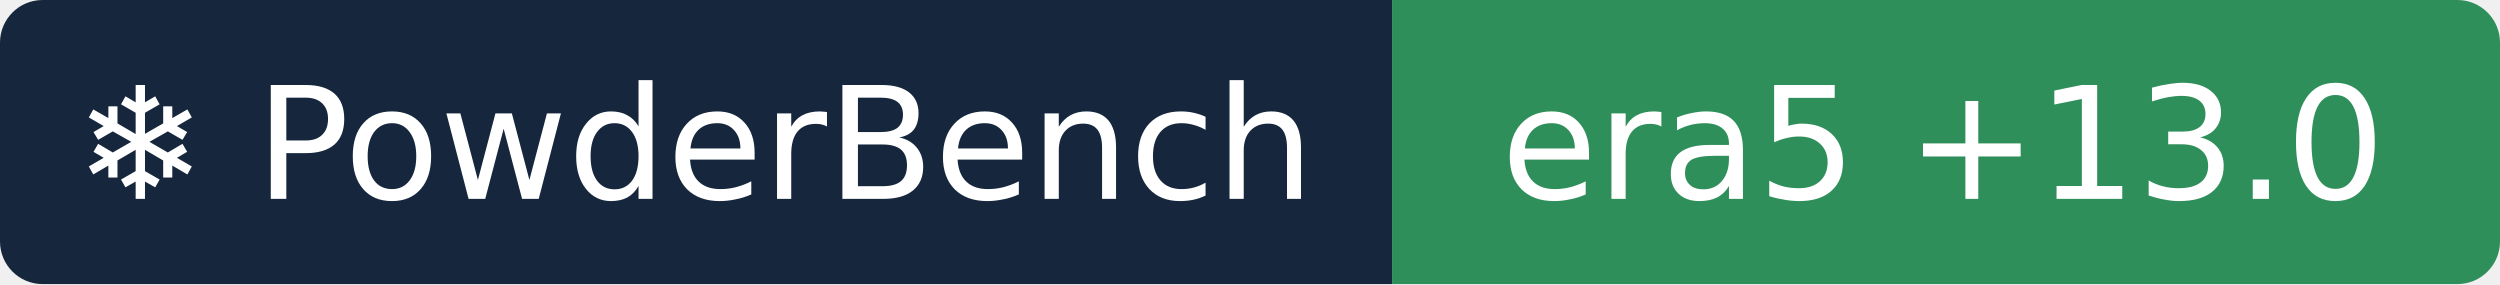
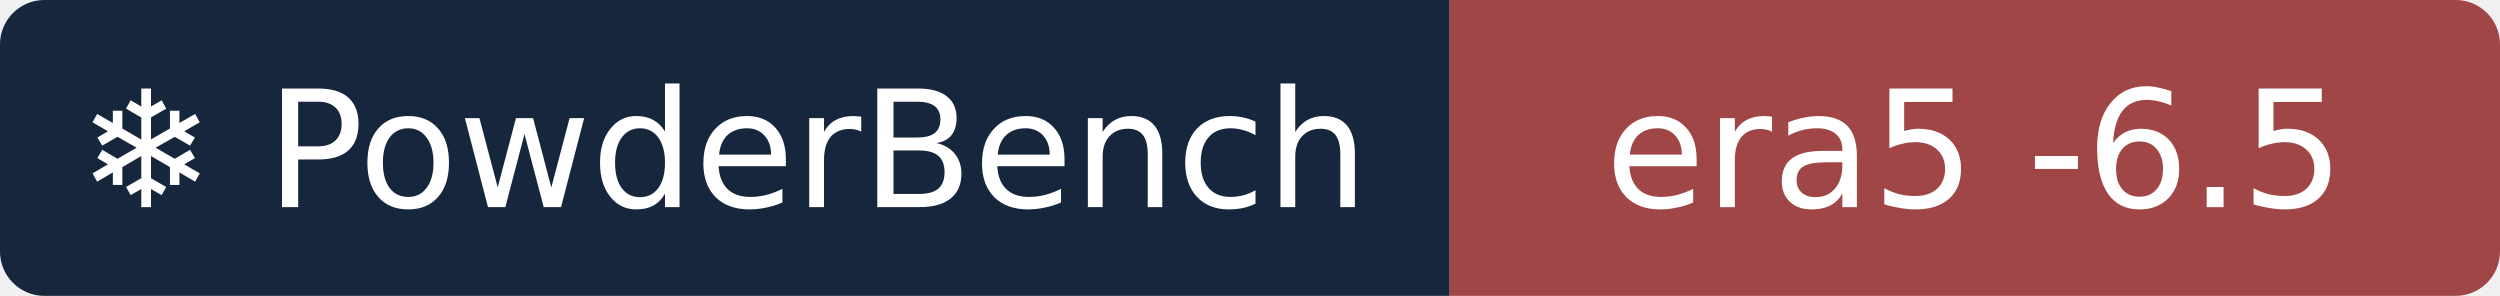
- <svg xmlns="http://www.w3.org/2000/svg" width="176" height="20" role="img" aria-label="❄ PowderBench: era5 +13.0">
+ <svg xmlns="http://www.w3.org/2000/svg" width="169" height="20" role="img" aria-label="❄ PowderBench: era5 -6.5">
  <clipPath id="r">
-     <rect width="176" height="20" rx="3" />
+     <rect width="169" height="20" rx="3" />
  </clipPath>
  <g clip-path="url(#r)">
    <rect width="98" height="20" fill="#16263d" />
-     <rect x="98" width="78" height="20" fill="#2f8f5b" />
+     <rect x="98" width="71" height="20" fill="#a14646" />
  </g>
  <g fill="#fff" text-anchor="middle" font-family="Verdana,DejaVu Sans,sans-serif" font-size="11">
    <text x="48.9" y="14">❄ PowderBench</text>
-     <text x="136.8" y="14">era5 +13.0</text>
+     <text x="133.5" y="14">era5 -6.5</text>
  </g>
</svg>
